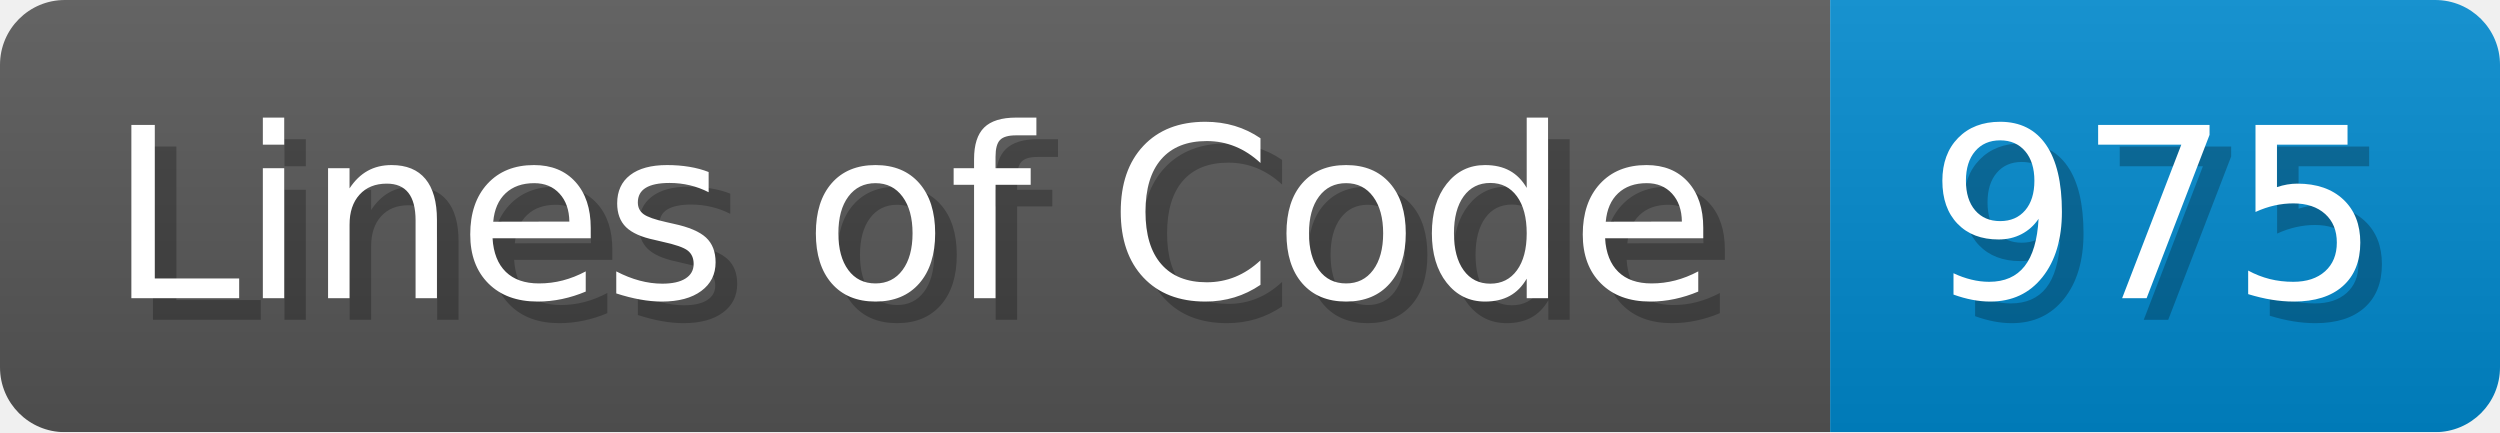
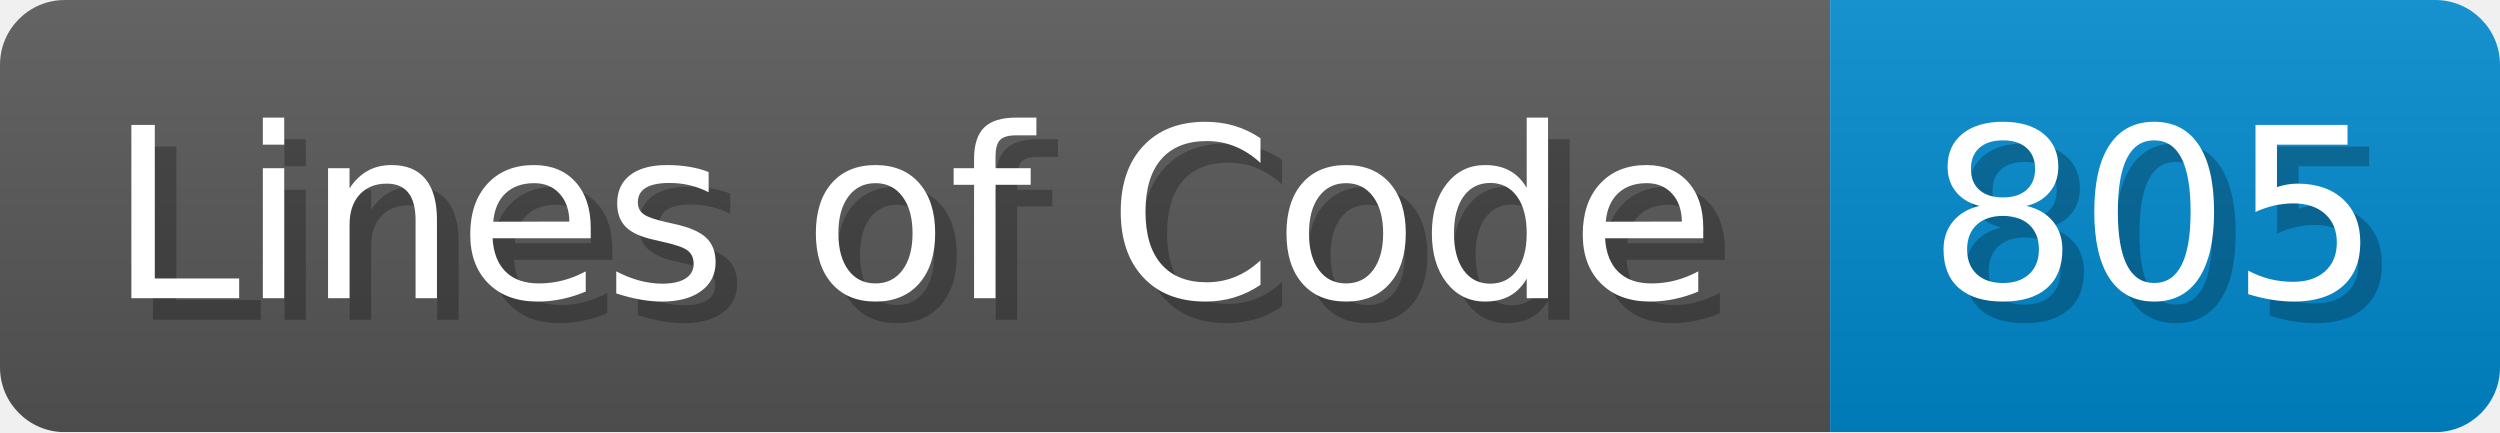
<svg xmlns="http://www.w3.org/2000/svg" width="115.7" height="20" viewBox="0 0 1157 200">
  <linearGradient id="a" x2="0" y2="100%">
    <stop offset="0" stop-opacity=".1" stop-color="#EEE" />
    <stop offset="1" stop-opacity=".1" />
  </linearGradient>
  <mask id="m">
    <rect width="1157" height="200" rx="30" fill="#FFF" />
  </mask>
  <g mask="url(#m)">
    <rect width="847" height="200" fill="#555" />
    <rect width="310" height="200" fill="#08C" x="847" />
    <rect width="1157" height="200" fill="url(#a)" />
  </g>
  <g fill="#fff" text-anchor="start" font-family="Verdana,DejaVu Sans,sans-serif" font-size="110">
    <text x="60" y="148" textLength="747" fill="#000" opacity="0.25">Lines of Code</text>
    <text x="50" y="138" textLength="747">Lines of Code</text>
-     <text x="902" y="148" textLength="210" fill="#000" opacity="0.25">975</text>
-     <text x="892" y="138" textLength="210">975</text>
+     <text x="902" y="148" textLength="210" fill="#000" opacity="0.25">805</text>
+     <text x="892" y="138" textLength="210">805</text>
  </g>
</svg>
